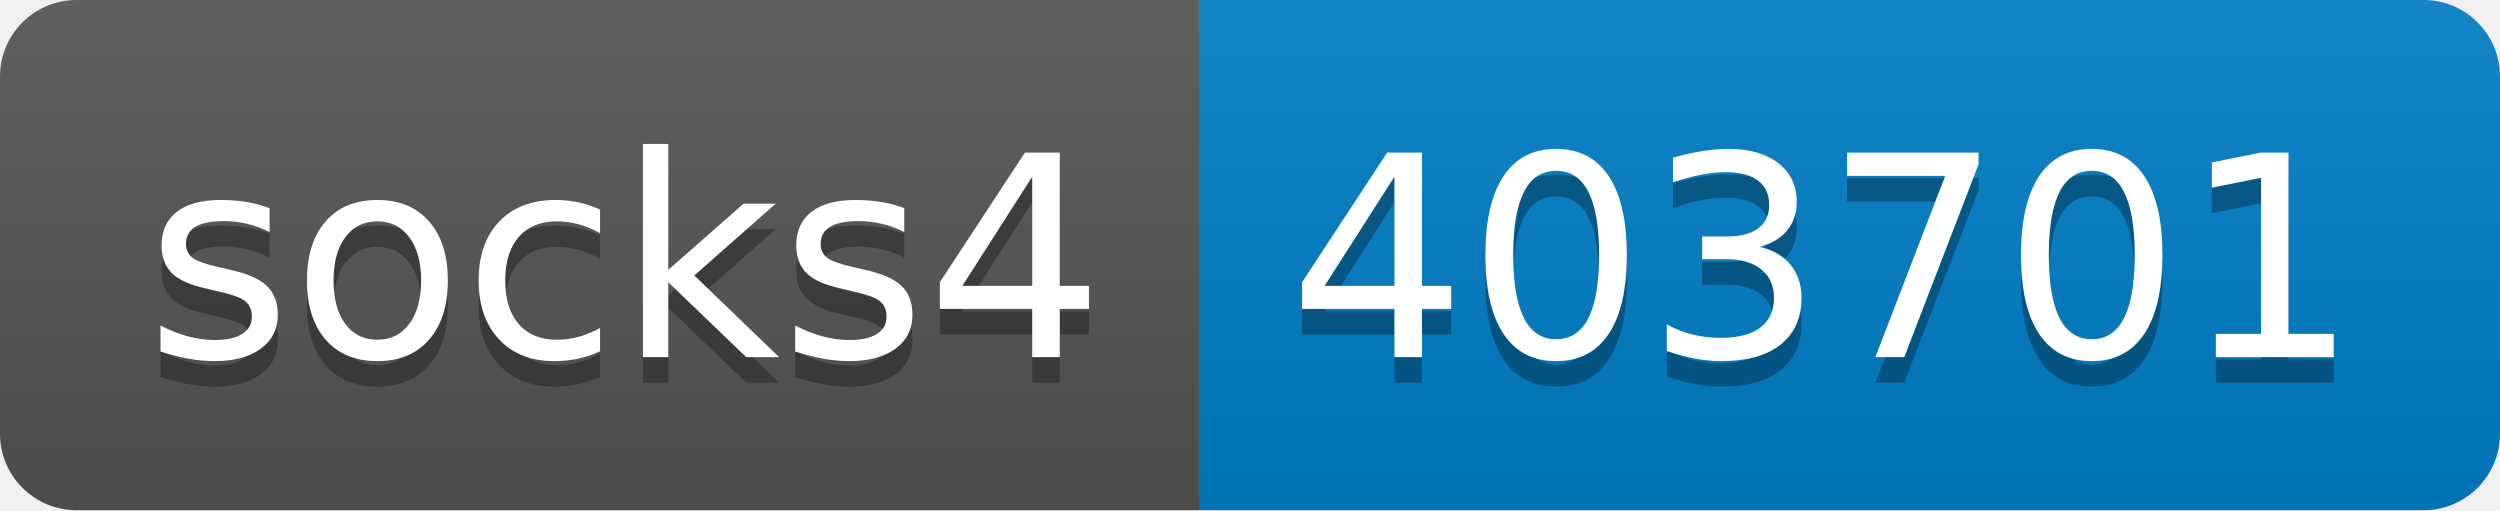
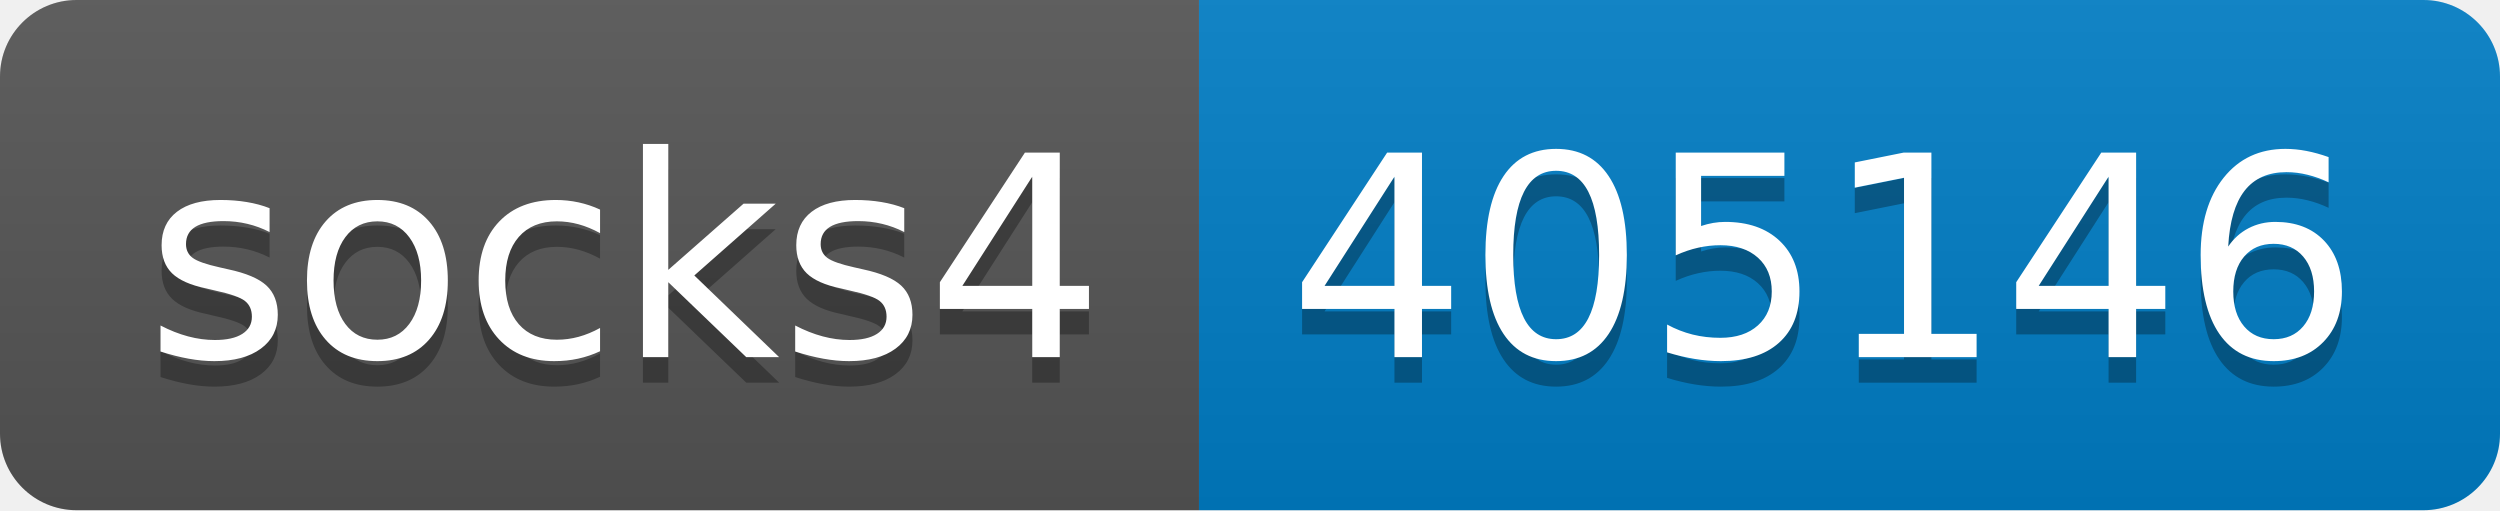
- <svg xmlns="http://www.w3.org/2000/svg" width="98" height="20" role="img" aria-label="socks4: 403701">
+ <svg xmlns="http://www.w3.org/2000/svg" width="98" height="20" role="img" aria-label="socks4: 405146">
  <linearGradient id="s" x2="0" y2="100%">
    <stop offset="0" stop-color="#bbb" stop-opacity=".1" />
    <stop offset="1" stop-opacity=".1" />
  </linearGradient>
  <clipPath id="r">
    <rect width="98" height="20" rx="3" fill="#fff" />
  </clipPath>
  <g clip-path="url(#r)">
    <rect width="47" height="20" fill="#555" />
    <rect x="47" width="51" height="20" fill="#007ec6" />
    <rect width="98" height="20" fill="url(#s)" />
  </g>
  <g fill="#fff" text-anchor="middle" font-family="Verdana,Geneva,DejaVu Sans,sans-serif" text-rendering="geometricPrecision" font-size="110">
    <text aria-hidden="true" x="245" y="150" fill="#010101" fill-opacity=".3" transform="scale(.1)" textLength="370">socks4</text>
    <text x="245" y="140" transform="scale(.1)" fill="#fff" textLength="370">socks4</text>
-     <text aria-hidden="true" x="715" y="150" fill="#010101" fill-opacity=".3" transform="scale(.1)" textLength="410">403701</text>
-     <text x="715" y="140" transform="scale(.1)" fill="#fff" textLength="410">403701</text>
+     <text aria-hidden="true" x="715" y="150" fill="#010101" fill-opacity=".3" transform="scale(.1)" textLength="410">405146</text>
+     <text x="715" y="140" transform="scale(.1)" fill="#fff" textLength="410">405146</text>
  </g>
</svg>
